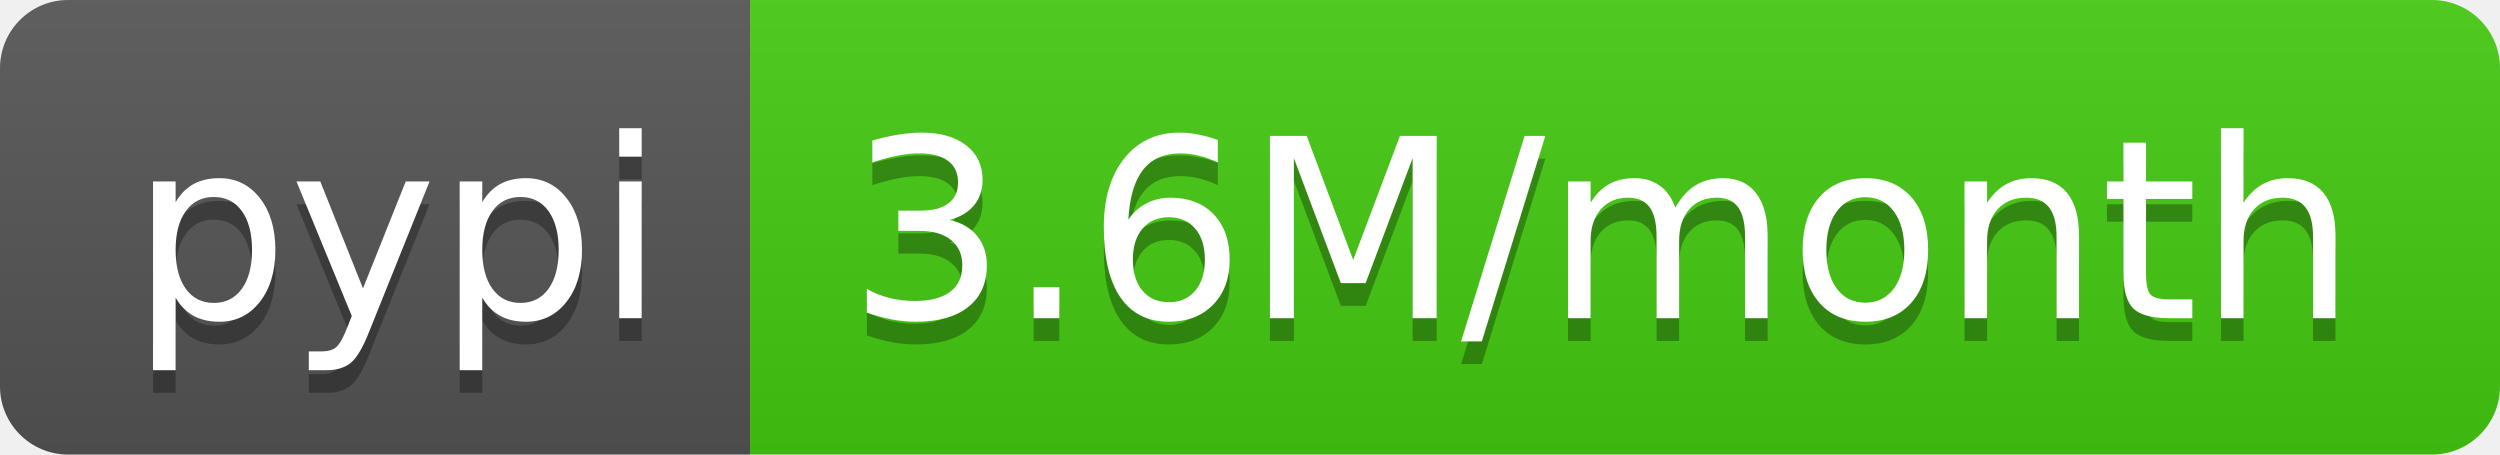
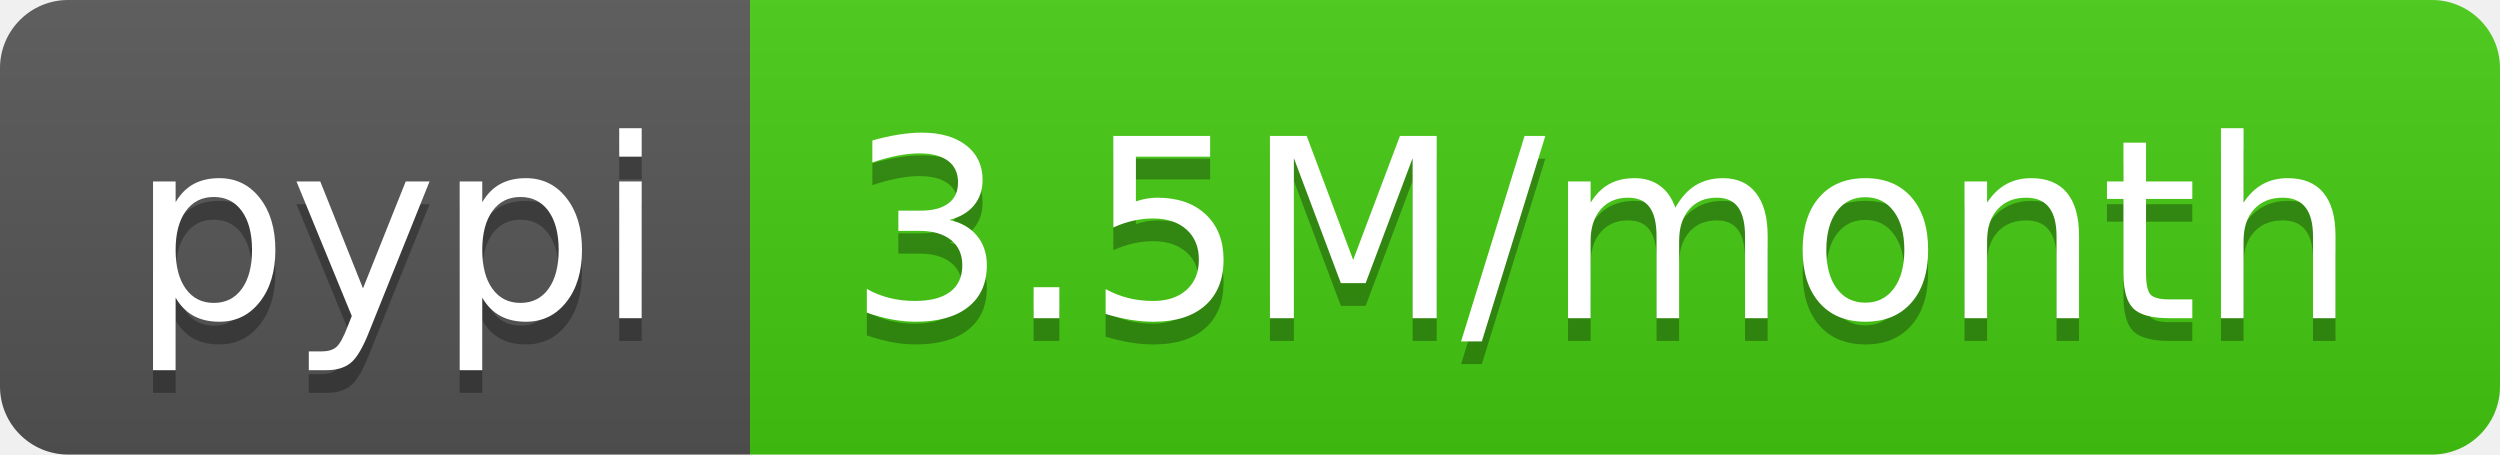
<svg xmlns="http://www.w3.org/2000/svg" width="110" height="20">
  <linearGradient id="b" x2="0" y2="100%">
    <stop offset="0" stop-color="#bbb" stop-opacity=".1" />
    <stop offset="1" stop-opacity=".1" />
  </linearGradient>
  <clipPath id="a">
    <rect width="110" height="20" rx="3" fill="#fff" />
  </clipPath>
  <g clip-path="url(#a)">
    <path fill="#555" d="M0 0h33v20H0z" />
    <path fill="#4c1" d="M33 0h77v20H33z" />
    <path fill="url(#b)" d="M0 0h110v20H0z" />
  </g>
  <g fill="#fff" text-anchor="middle" font-family="DejaVu Sans,Verdana,Geneva,sans-serif" font-size="110">
    <text x="175" y="150" fill="#010101" fill-opacity=".3" transform="scale(.1)" textLength="230">pypi</text>
    <text x="175" y="140" transform="scale(.1)" textLength="230">pypi</text>
-     <text x="705" y="150" fill="#010101" fill-opacity=".3" transform="scale(.1)" textLength="670">3.6M/month</text>
-     <text x="705" y="140" transform="scale(.1)" textLength="670">3.6M/month</text>
+     <text x="705" y="150" fill="#010101" fill-opacity=".3" transform="scale(.1)" textLength="670">3.5M/month</text>
+     <text x="705" y="140" transform="scale(.1)" textLength="670">3.5M/month</text>
  </g>
</svg>
